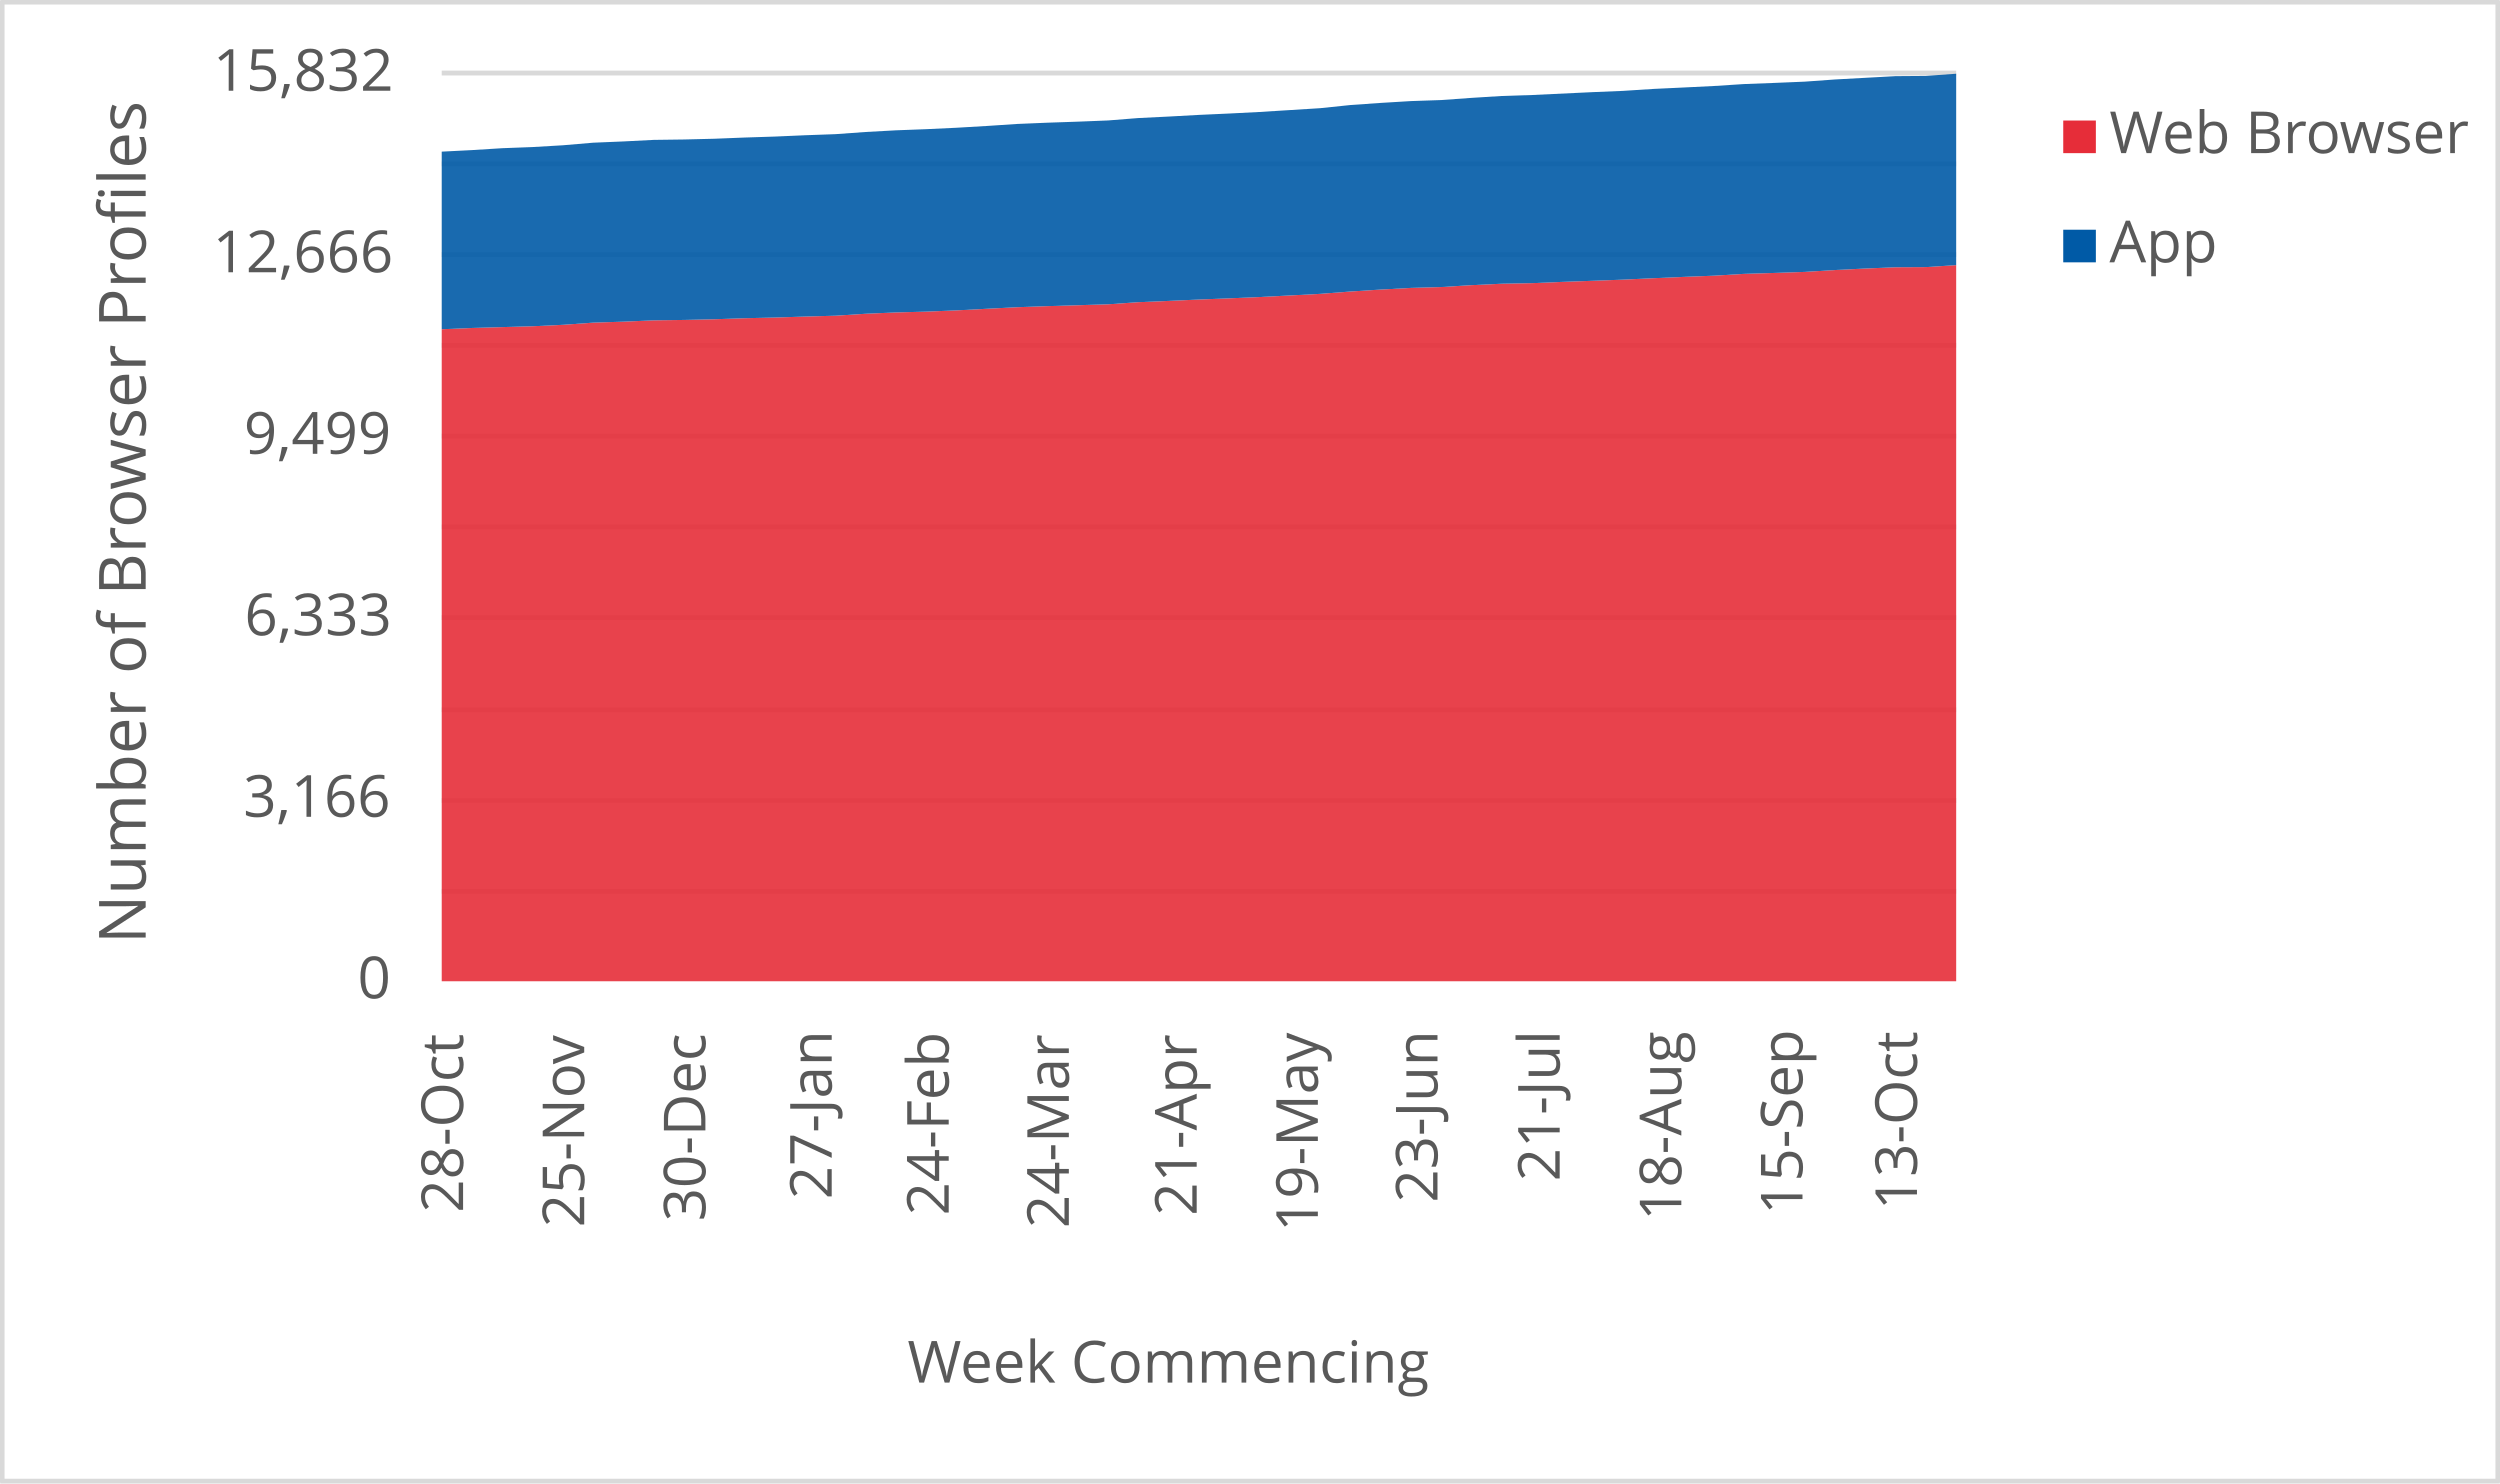
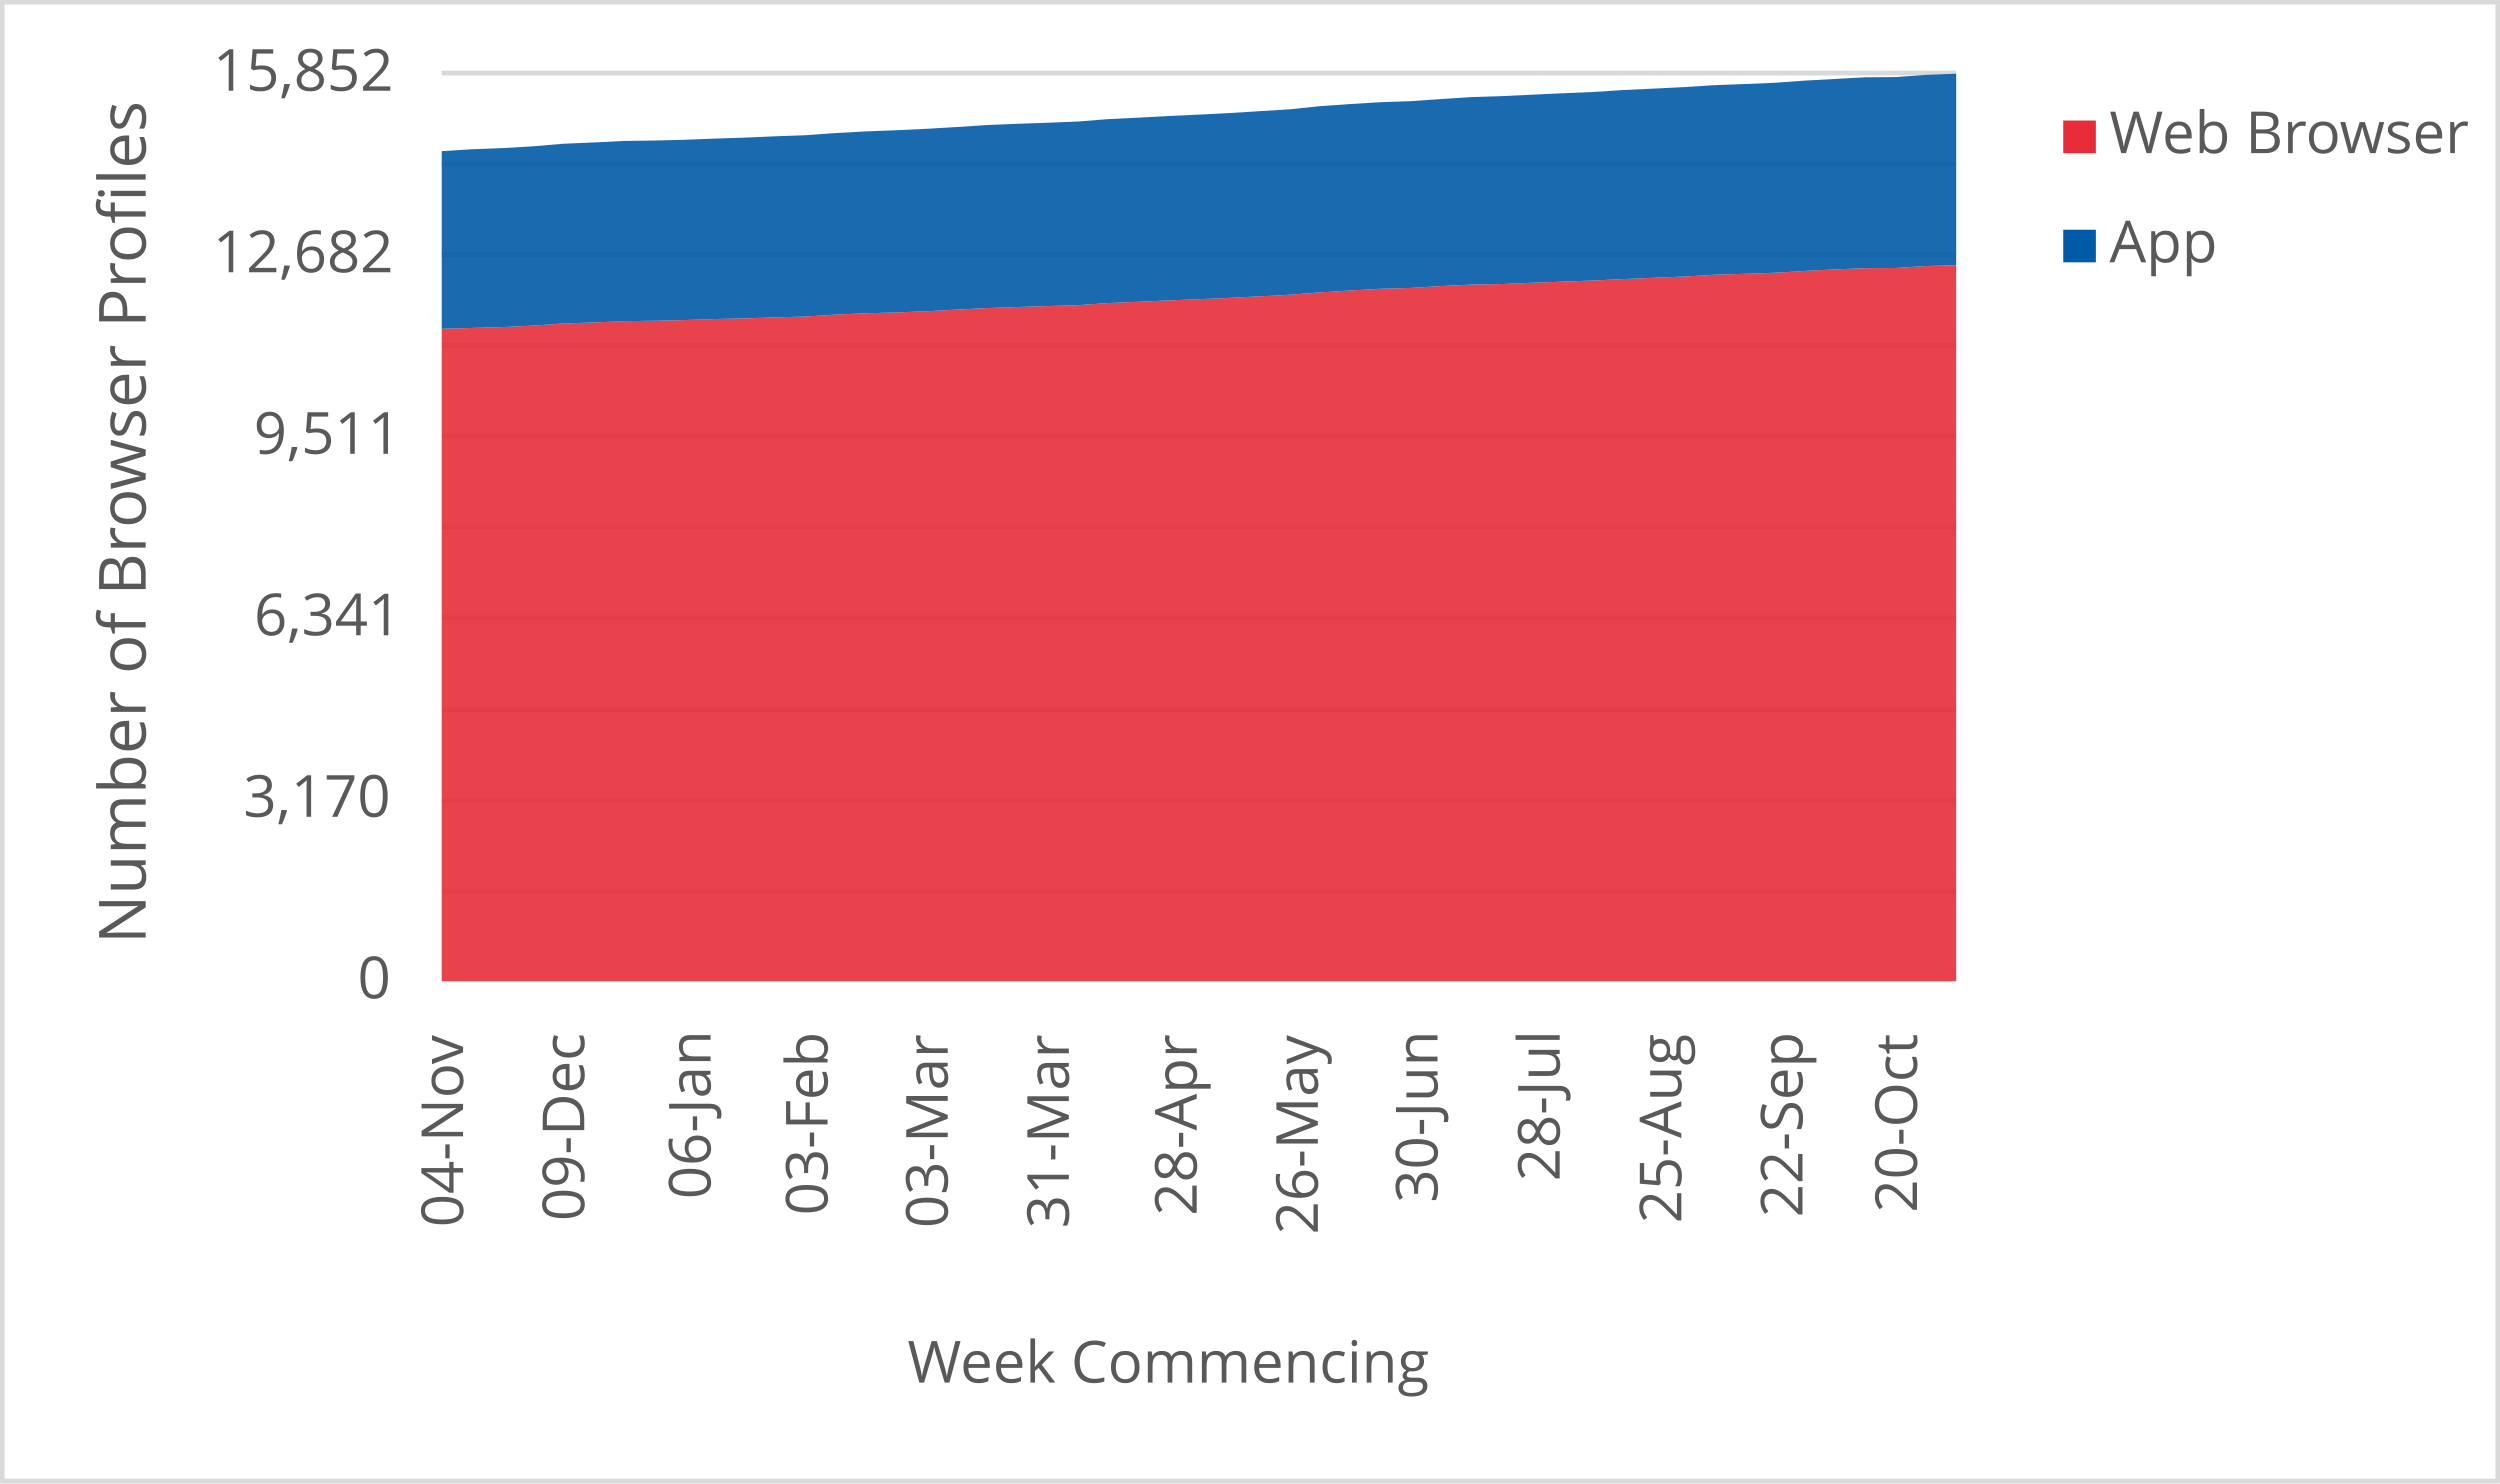
<svg xmlns="http://www.w3.org/2000/svg" width="1763" height="1046" xml:space="preserve" overflow="hidden">
  <defs>
    <clipPath id="clip0">
      <rect x="2917" y="346" width="1763" height="1046" />
    </clipPath>
  </defs>
  <g clip-path="url(#clip0)" transform="translate(-2917 -346)">
    <rect x="2918" y="347" width="1760" height="1043" fill="#FFFFFF" />
    <g>
      <path d="    M3228.5 974.532 4296.5 974.532    M3228.5 910.53 4296.5 910.53    M3228.5 846.528 4296.5 846.528    M3228.5 781.526 4296.5 781.526    M3228.5 717.524 4296.5 717.524    M3228.5 653.522 4296.5 653.522    M3228.5 589.52 4296.5 589.52    M3228.5 525.517 4296.5 525.517    M3228.5 461.515 4296.5 461.515    M3228.5 397.5 4296.5 397.5" stroke="#D9D9D9" stroke-width="3.438" stroke-linejoin="round" stroke-miterlimit="10" fill="none" />
    </g>
    <g>
      <path d="M 1038.5 4296.5 1038.5" stroke="#D9D9D9" stroke-width="3.438" stroke-linejoin="round" stroke-miterlimit="10" fill="none" fill-rule="evenodd" />
    </g>
    <g>
-       <text fill="#595959" font-family="Verdana,Open Sans,DejaVu Sans,sans-serif" font-weight="400" font-size="41" transform="matrix(6.12323e-17 -1 1 6.12323e-17 3243.565 1201.14)">28-Oct</text>
+       <text fill="#595959" font-family="Verdana,Open Sans,DejaVu Sans,sans-serif" font-weight="400" font-size="41" transform="matrix(6.12323e-17 -1 1 6.12323e-17 3243.565 1211.43)">04-Nov</text>
    </g>
    <g>
-       <text fill="#595959" font-family="Verdana,Open Sans,DejaVu Sans,sans-serif" font-weight="400" font-size="41" transform="matrix(6.12323e-17 -1 1 6.12323e-17 3328.985 1211.47)">25-Nov</text>
+       <text fill="#595959" font-family="Verdana,Open Sans,DejaVu Sans,sans-serif" font-weight="400" font-size="41" transform="matrix(6.12323e-17 -1 1 6.12323e-17 3329.005 1207.086)">09-Dec</text>
    </g>
    <g>
-       <text fill="#595959" font-family="Verdana,Open Sans,DejaVu Sans,sans-serif" font-weight="400" font-size="41" transform="matrix(6.12323e-17 -1 1 6.12323e-17 3414.445 1207.246)">30-Dec</text>
+       <text fill="#595959" font-family="Verdana,Open Sans,DejaVu Sans,sans-serif" font-weight="400" font-size="41" transform="matrix(6.12323e-17 -1 1 6.12323e-17 3418.098 1191.651)">06-Jan</text>
    </g>
    <g>
-       <text fill="#595959" font-family="Verdana,Open Sans,DejaVu Sans,sans-serif" font-weight="400" font-size="41" transform="matrix(6.12323e-17 -1 1 6.12323e-17 3503.518 1191.691)">27-Jan</text>
+       <text fill="#595959" font-family="Verdana,Open Sans,DejaVu Sans,sans-serif" font-weight="400" font-size="41" transform="matrix(6.12323e-17 -1 1 6.12323e-17 3500.595 1203.042)">03-Feb</text>
    </g>
    <g>
-       <text fill="#595959" font-family="Verdana,Open Sans,DejaVu Sans,sans-serif" font-weight="400" font-size="41" transform="matrix(6.12323e-17 -1 1 6.12323e-17 3586.035 1203.082)">24-Feb</text>
+       <text fill="#595959" font-family="Verdana,Open Sans,DejaVu Sans,sans-serif" font-weight="400" font-size="41" transform="matrix(6.12323e-17 -1 1 6.12323e-17 3585.325 1212.011)">03-Mar</text>
    </g>
    <g>
-       <text fill="#595959" font-family="Verdana,Open Sans,DejaVu Sans,sans-serif" font-weight="400" font-size="41" transform="matrix(6.12323e-17 -1 1 6.12323e-17 3670.745 1212.051)">24-Mar</text>
+       <text fill="#595959" font-family="Verdana,Open Sans,DejaVu Sans,sans-serif" font-weight="400" font-size="41" transform="matrix(6.12323e-17 -1 1 6.12323e-17 3670.745 1212.171)">31-Mar</text>
    </g>
    <g>
-       <text fill="#595959" font-family="Verdana,Open Sans,DejaVu Sans,sans-serif" font-weight="400" font-size="41" transform="matrix(6.12323e-17 -1 1 6.12323e-17 3760.909 1203.302)">21-Apr</text>
+       <text fill="#595959" font-family="Verdana,Open Sans,DejaVu Sans,sans-serif" font-weight="400" font-size="41" transform="matrix(6.12323e-17 -1 1 6.12323e-17 3760.909 1203.302)">28-Apr</text>
    </g>
    <g>
-       <text fill="#595959" font-family="Verdana,Open Sans,DejaVu Sans,sans-serif" font-weight="400" font-size="41" transform="matrix(6.12323e-17 -1 1 6.12323e-17 3846.349 1214.753)">19-May</text>
+       <text fill="#595959" font-family="Verdana,Open Sans,DejaVu Sans,sans-serif" font-weight="400" font-size="41" transform="matrix(6.12323e-17 -1 1 6.12323e-17 3846.349 1216.515)">26-May</text>
    </g>
    <g>
-       <text fill="#595959" font-family="Verdana,Open Sans,DejaVu Sans,sans-serif" font-weight="400" font-size="41" transform="matrix(6.12323e-17 -1 1 6.12323e-17 3930.718 1194.053)">23-Jun</text>
+       <text fill="#595959" font-family="Verdana,Open Sans,DejaVu Sans,sans-serif" font-weight="400" font-size="41" transform="matrix(6.12323e-17 -1 1 6.12323e-17 3930.738 1194.173)">30-Jun</text>
    </g>
    <g>
-       <text fill="#595959" font-family="Verdana,Open Sans,DejaVu Sans,sans-serif" font-weight="400" font-size="41" transform="matrix(6.12323e-17 -1 1 6.12323e-17 4016.889 1179.039)">21-Jul</text>
+       <text fill="#595959" font-family="Verdana,Open Sans,DejaVu Sans,sans-serif" font-weight="400" font-size="41" transform="matrix(6.12323e-17 -1 1 6.12323e-17 4016.889 1179.039)">28-Jul</text>
    </g>
    <g>
-       <text fill="#595959" font-family="Verdana,Open Sans,DejaVu Sans,sans-serif" font-weight="400" font-size="41" transform="matrix(6.12323e-17 -1 1 6.12323e-17 4102.669 1206.906)">18-Aug</text>
+       <text fill="#595959" font-family="Verdana,Open Sans,DejaVu Sans,sans-serif" font-weight="400" font-size="41" transform="matrix(6.12323e-17 -1 1 6.12323e-17 4102.669 1208.667)">25-Aug</text>
    </g>
    <g>
-       <text fill="#595959" font-family="Verdana,Open Sans,DejaVu Sans,sans-serif" font-weight="400" font-size="41" transform="matrix(6.12323e-17 -1 1 6.12323e-17 4188.109 1202.662)">15-Sep</text>
+       <text fill="#595959" font-family="Verdana,Open Sans,DejaVu Sans,sans-serif" font-weight="400" font-size="41" transform="matrix(6.12323e-17 -1 1 6.12323e-17 4188.109 1204.423)">22-Sep</text>
    </g>
    <g>
-       <text fill="#595959" font-family="Verdana,Open Sans,DejaVu Sans,sans-serif" font-weight="400" font-size="41" transform="matrix(6.12323e-17 -1 1 6.12323e-17 4268.845 1199.378)">13-Oct</text>
+       <text fill="#595959" font-family="Verdana,Open Sans,DejaVu Sans,sans-serif" font-weight="400" font-size="41" transform="matrix(6.12323e-17 -1 1 6.12323e-17 4268.845 1201.14)">20-Oct</text>
    </g>
    <g>
      <text fill="#595959" font-family="Verdana,Open Sans,DejaVu Sans,sans-serif" font-weight="400" font-size="41" transform="matrix(1 0 0 1 3169.141 1050)">0</text>
    </g>
    <g>
-       <text fill="#595959" font-family="Verdana,Open Sans,DejaVu Sans,sans-serif" font-weight="400" font-size="41" transform="matrix(1 0 0 1 3088.562 922)">3,166</text>
+       <text fill="#595959" font-family="Verdana,Open Sans,DejaVu Sans,sans-serif" font-weight="400" font-size="41" transform="matrix(1 0 0 1 3088.603 922)">3,170</text>
    </g>
    <g>
-       <text fill="#595959" font-family="Verdana,Open Sans,DejaVu Sans,sans-serif" font-weight="400" font-size="41" transform="matrix(1 0 0 1 3089.423 794)">6,333</text>
+       <text fill="#595959" font-family="Verdana,Open Sans,DejaVu Sans,sans-serif" font-weight="400" font-size="41" transform="matrix(1 0 0 1 3096.15 794)">6,341</text>
    </g>
    <g>
-       <text fill="#595959" font-family="Verdana,Open Sans,DejaVu Sans,sans-serif" font-weight="400" font-size="41" transform="matrix(1 0 0 1 3089.003 666)">9,499</text>
+       <text fill="#595959" font-family="Verdana,Open Sans,DejaVu Sans,sans-serif" font-weight="400" font-size="41" transform="matrix(1 0 0 1 3095.93 666)">9,511</text>
    </g>
    <g>
-       <text fill="#595959" font-family="Verdana,Open Sans,DejaVu Sans,sans-serif" font-weight="400" font-size="41" transform="matrix(1 0 0 1 3067.001 538)">12,666</text>
+       <text fill="#595959" font-family="Verdana,Open Sans,DejaVu Sans,sans-serif" font-weight="400" font-size="41" transform="matrix(1 0 0 1 3067.202 538)">12,682</text>
    </g>
    <g>
-       <text fill="#595959" font-family="Verdana,Open Sans,DejaVu Sans,sans-serif" font-weight="400" font-size="41" transform="matrix(1 0 0 1 3067.202 410)">15,832</text>
+       <text fill="#595959" font-family="Verdana,Open Sans,DejaVu Sans,sans-serif" font-weight="400" font-size="41" transform="matrix(1 0 0 1 3067.202 410)">15,852</text>
    </g>
    <g>
      <text fill="#595959" font-family="Verdana,Open Sans,DejaVu Sans,sans-serif" font-weight="400" font-size="41" transform="matrix(1 0 0 1 3556.971 1321)">Week Commencing</text>
    </g>
    <g>
      <text fill="#595959" font-family="Verdana,Open Sans,DejaVu Sans,sans-serif" font-weight="400" font-size="46" transform="matrix(6.12323e-17 -1 1 6.12323e-17 3019.73 1011.674)">Number of Browser Profiles</text>
    </g>
    <rect x="2918.5" y="347.5" width="1760" height="1043" stroke="#D9D9D9" stroke-width="3.438" stroke-linejoin="round" stroke-miterlimit="10" fill="none" />
    <g>
-       <path d="M3228.5 1038 3249.86 1038 3271.22 1038 3292.58 1038 3313.94 1038 3335.3 1038 3356.66 1038 3378.02 1038 3399.38 1038 3420.74 1038 3442.1 1038 3463.46 1038 3484.82 1038 3506.18 1038 3527.54 1038 3548.9 1038 3570.26 1038 3591.62 1038 3612.98 1038 3634.34 1038 3655.7 1038 3677.06 1038 3698.42 1038 3719.78 1038 3741.14 1038 3762.5 1038 3783.86 1038 3805.22 1038 3826.58 1038 3847.94 1038 3869.3 1038 3890.66 1038 3912.02 1038 3933.38 1038 3954.74 1038 3976.1 1038 3997.46 1038 4018.82 1038 4040.18 1038 4061.54 1038 4082.9 1038 4104.26 1038 4125.62 1038 4146.98 1038 4168.34 1038 4189.7 1038 4211.06 1038 4232.42 1038 4253.78 1038 4275.14 1038 4296.5 1038 4296.5 532.977 4275.14 534.352 4253.78 534.473 4232.42 535.362 4211.06 536.413 4189.7 537.747 4168.34 538.475 4146.98 539.122 4125.62 540.415 4104.26 541.264 4082.9 542.194 4061.54 543.205 4040.18 544.013 4018.82 544.781 3997.46 545.671 3976.1 546.075 3954.74 547.085 3933.38 548.419 3912.02 549.026 3890.66 550.198 3869.3 551.573 3847.94 553.23 3826.58 554.362 3805.22 555.453 3783.86 556.383 3762.5 557.232 3741.14 558.202 3719.78 559.091 3698.42 560.587 3677.06 561.234 3655.7 561.881 3634.34 562.649 3612.98 563.74 3591.62 564.872 3570.26 565.761 3548.9 566.327 3527.54 567.257 3506.18 568.632 3484.82 569.238 3463.46 569.925 3442.1 570.41 3420.74 571.138 3399.38 571.623 3378.02 571.906 3356.66 572.836 3335.3 573.523 3313.94 575.059 3292.58 576.07 3271.22 576.676 3249.86 577.282 3228.5 578.172 3228.5 1038Z" fill="#e62d39" opacity="0.9" />
+       <path d="M3228.5 1038 3249.86 1038 3271.22 1038 3292.58 1038 3313.94 1038 3335.3 1038 3356.66 1038 3378.02 1038 3399.38 1038 3420.74 1038 3442.1 1038 3463.46 1038 3484.82 1038 3506.18 1038 3527.54 1038 3548.9 1038 3570.26 1038 3591.62 1038 3612.98 1038 3634.34 1038 3655.7 1038 3677.06 1038 3698.42 1038 3719.78 1038 3741.14 1038 3762.5 1038 3783.86 1038 3805.22 1038 3826.58 1038 3847.94 1038 3869.3 1038 3890.66 1038 3912.02 1038 3933.38 1038 3954.74 1038 3976.1 1038 3997.46 1038 4018.82 1038 4040.18 1038 4061.54 1038 4082.9 1038 4104.26 1038 4125.62 1038 4146.98 1038 4168.34 1038 4189.7 1038 4211.06 1038 4232.42 1038 4253.78 1038 4275.14 1038 4296.5 1038 4296.5 533.009 4275.14 533.614 4253.78 534.987 4232.42 535.108 4211.06 535.996 4189.7 537.046 4168.34 538.379 4146.98 539.105 4125.62 539.751 4104.26 541.043 4082.9 541.891 4061.54 542.82 4040.18 543.829 4018.82 544.636 3997.46 545.403 3976.1 546.292 3954.74 546.695 3933.38 547.705 3912.02 549.037 3890.66 549.643 3869.3 550.814 3847.94 552.186 3826.58 553.842 3805.22 554.972 3783.86 556.062 3762.5 556.991 3741.14 557.839 3719.78 558.807 3698.42 559.696 3677.06 561.19 3655.7 561.835 3634.34 562.481 3612.98 563.249 3591.62 564.339 3570.26 565.469 3548.9 566.357 3527.54 566.923 3506.18 567.851 3484.82 569.224 3463.46 569.829 3442.1 570.516 3420.74 571 3399.38 571.727 3378.02 572.211 3356.66 572.494 3335.3 573.423 3313.94 574.109 3292.58 575.643 3271.22 576.653 3249.86 577.258 3228.5 577.864 3228.5 1038Z" fill="#e62d39" opacity="0.9" />
    </g>
    <g>
-       <path d="M3228.5 578.172 3249.86 577.282 3271.22 576.676 3292.58 576.07 3313.94 575.059 3335.3 573.523 3356.66 572.836 3378.02 571.906 3399.38 571.623 3420.74 571.138 3442.1 570.41 3463.46 569.925 3484.82 569.238 3506.18 568.632 3527.54 567.257 3548.9 566.327 3570.26 565.761 3591.62 564.872 3612.98 563.74 3634.34 562.649 3655.7 561.881 3677.06 561.234 3698.42 560.587 3719.78 559.091 3741.14 558.202 3762.5 557.232 3783.86 556.383 3805.22 555.453 3826.58 554.362 3847.94 553.23 3869.3 551.573 3890.66 550.198 3912.02 549.026 3933.38 548.419 3954.74 547.085 3976.1 546.075 3997.46 545.671 4018.82 544.781 4040.18 544.013 4061.54 543.205 4082.9 542.194 4104.26 541.264 4125.62 540.415 4146.98 539.122 4168.34 538.475 4189.7 537.747 4211.06 536.413 4232.42 535.362 4253.78 534.473 4275.14 534.352 4296.5 532.977 4296.5 398 4275.14 399.536 4253.78 399.698 4232.42 400.87 4211.06 402.042 4189.7 403.579 4168.34 404.468 4146.98 405.276 4125.62 406.651 4104.26 407.702 4082.9 408.712 4061.54 410.087 4040.18 410.976 4018.82 411.987 3997.46 412.997 3976.1 413.685 3954.74 415.019 3933.38 416.555 3912.02 417.282 3890.66 418.576 3869.3 420.072 3847.94 422.295 3826.58 423.629 3805.22 424.963 3783.86 426.055 3762.5 427.025 3741.14 428.197 3719.78 429.248 3698.42 430.946 3677.06 431.795 3655.7 432.522 3634.34 433.412 3612.98 434.827 3591.62 436.08 3570.26 437.09 3548.9 437.899 3527.54 439.071 3506.18 440.607 3484.82 441.375 3463.46 442.305 3442.1 442.992 3420.74 443.841 3399.38 444.367 3378.02 444.65 3356.66 445.741 3335.3 446.631 3313.94 448.45 3292.58 449.703 3271.22 450.511 3249.86 451.845 3228.5 452.937 3228.5 578.172Z" fill="#005aa6" opacity="0.9" />
+       <path d="M3228.5 577.864 3249.86 577.258 3271.22 576.653 3292.58 575.643 3313.94 574.109 3335.3 573.423 3356.66 572.494 3378.02 572.211 3399.38 571.727 3420.74 571 3442.1 570.516 3463.46 569.829 3484.82 569.224 3506.18 567.851 3527.54 566.923 3548.9 566.357 3570.26 565.469 3591.62 564.339 3612.98 563.249 3634.34 562.481 3655.7 561.835 3677.06 561.19 3698.42 559.696 3719.78 558.807 3741.14 557.839 3762.5 556.991 3783.86 556.062 3805.22 554.972 3826.58 553.842 3847.94 552.186 3869.3 550.814 3890.66 549.643 3912.02 549.037 3933.38 547.705 3954.74 546.695 3976.1 546.292 3997.46 545.403 4018.82 544.636 4040.18 543.829 4061.54 542.82 4082.9 541.891 4104.26 541.043 4125.62 539.751 4146.98 539.105 4168.34 538.379 4189.7 537.046 4211.06 535.996 4232.42 535.108 4253.78 534.987 4275.14 533.614 4296.5 533.009 4296.5 398 4275.14 398.807 4253.78 400.342 4232.42 400.503 4211.06 401.674 4189.7 402.845 4168.34 404.379 4146.98 405.267 4125.62 406.075 4104.26 407.447 4082.9 408.497 4061.54 409.506 4040.18 410.879 4018.82 411.767 3997.46 412.777 3976.1 413.786 3954.74 414.472 3933.38 415.805 3912.02 417.339 3890.66 418.066 3869.3 419.358 3847.94 420.851 3826.58 423.072 3805.22 424.404 3783.86 425.737 3762.5 426.827 3741.14 427.796 3719.78 428.966 3698.42 430.016 3677.06 431.712 3655.7 432.56 3634.34 433.286 3612.98 434.175 3591.62 435.588 3570.26 436.839 3548.9 437.849 3527.54 438.656 3506.18 439.827 3484.82 441.361 3463.46 442.128 3442.1 443.057 3420.74 443.743 3399.38 444.591 3378.02 445.116 3356.66 445.398 3335.3 446.489 3313.94 447.377 3292.58 449.194 3271.22 450.445 3249.86 451.253 3228.5 452.585 3228.5 577.864Z" fill="#005aa6" opacity="0.9" />
    </g>
    <g>
      <rect x="4372" y="431" width="23" height="23" fill="#e62d39" />
    </g>
    <g>
      <text fill="#595959" font-family="Verdana,Open Sans,DejaVu Sans,sans-serif" font-weight="400" font-size="41" transform="matrix(1 0 0 1 4404.56 454)">Web Browser</text>
    </g>
    <g>
      <rect x="4372" y="508" width="23" height="23" fill="#005aa6" />
    </g>
    <g>
      <text fill="#595959" font-family="Verdana,Open Sans,DejaVu Sans,sans-serif" font-weight="400" font-size="41" transform="matrix(1 0 0 1 4404.56 531)">App</text>
    </g>
  </g>
</svg>
